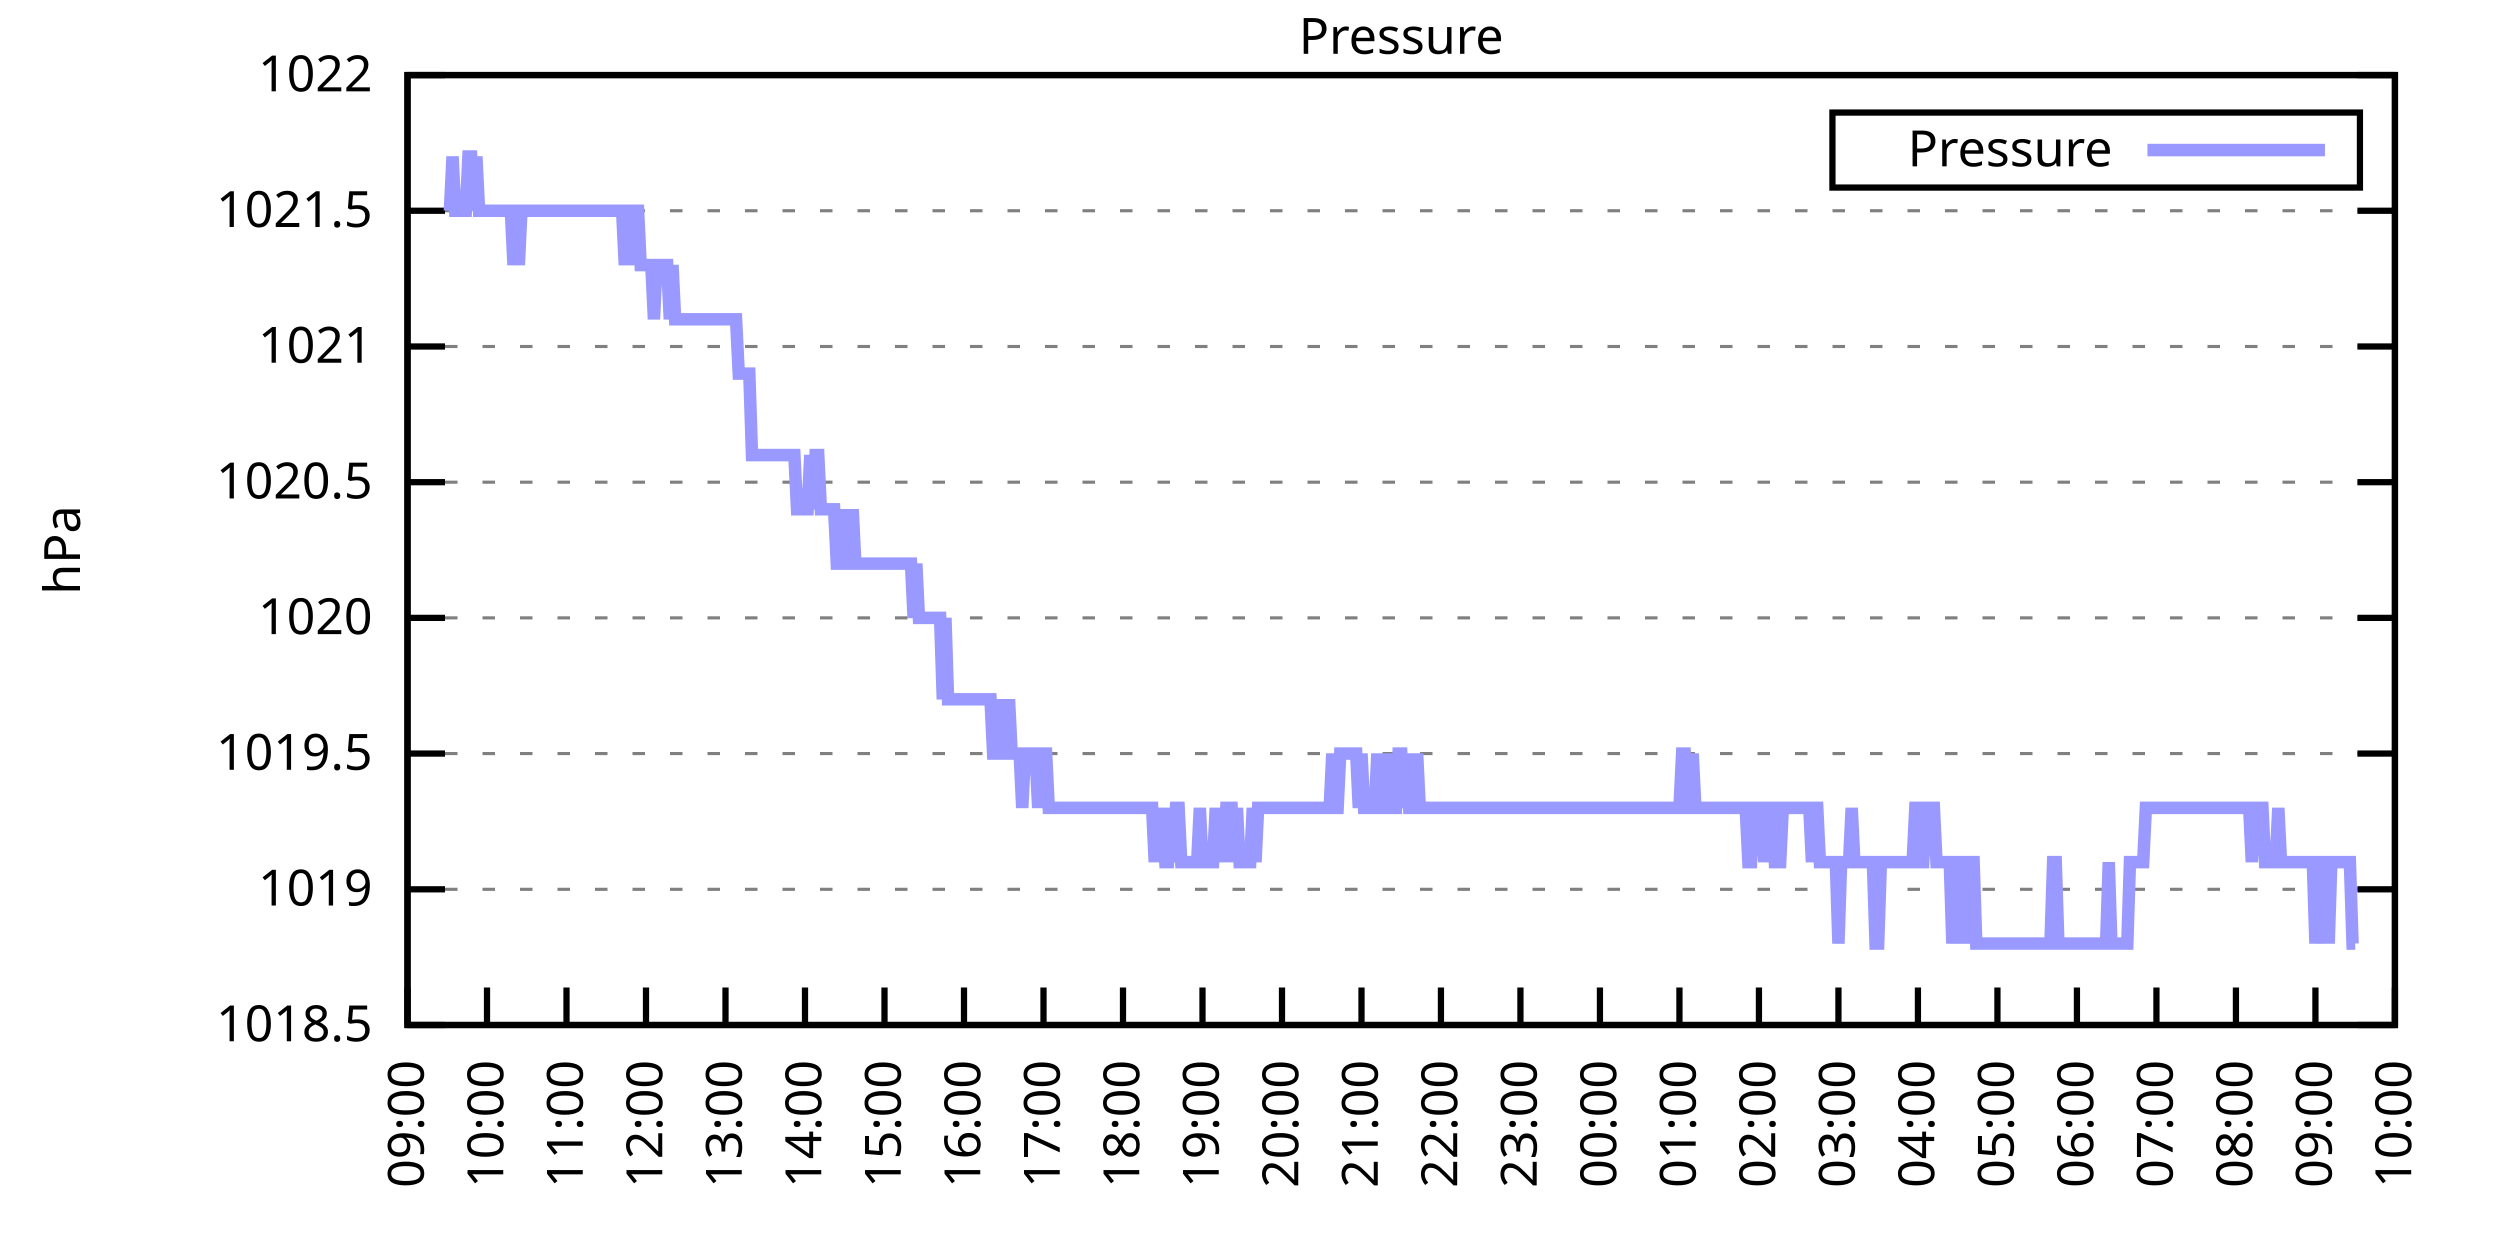
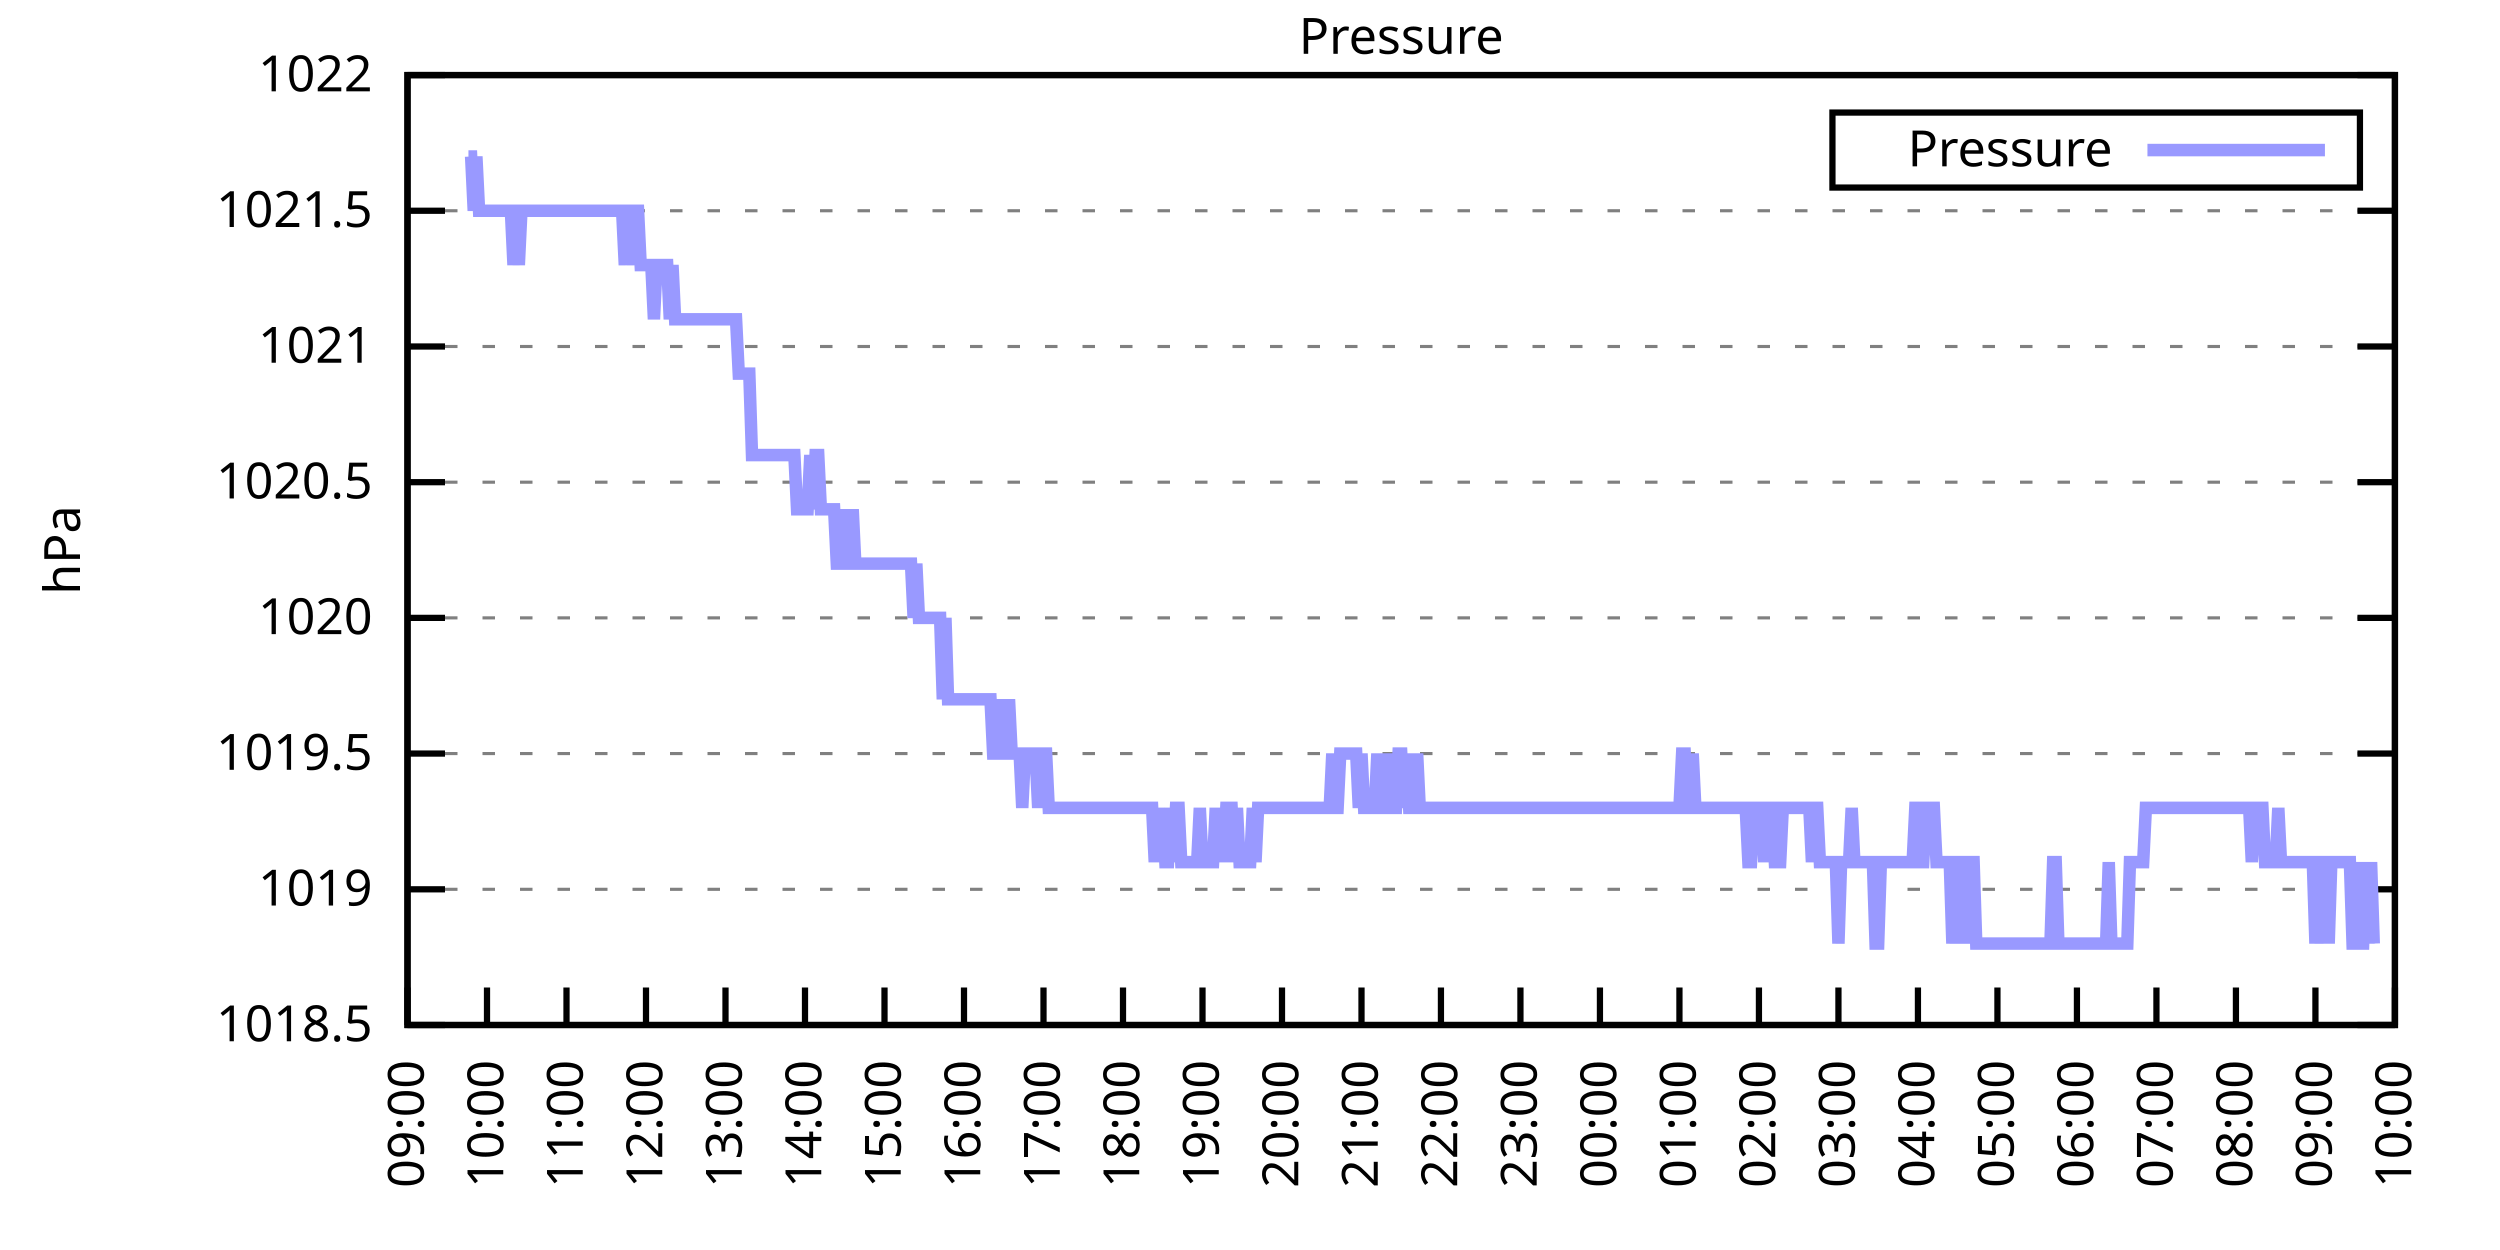
<svg xmlns="http://www.w3.org/2000/svg" xmlns:xlink="http://www.w3.org/1999/xlink" width="400" height="200" viewBox="0 0 400 200">
  <g id="gnuplot_canvas">
    <rect x="0" y="0" width="400" height="200" fill="none" />
    <defs>
      <circle id="gpDot" r="0.5" stroke-width="0.5" stroke="currentColor" />
      <path id="gpPt0" stroke-width="0.333" stroke="currentColor" d="M-1,0 h2 M0,-1 v2" />
      <path id="gpPt1" stroke-width="0.333" stroke="currentColor" d="M-1,-1 L1,1 M1,-1 L-1,1" />
      <path id="gpPt2" stroke-width="0.333" stroke="currentColor" d="M-1,0 L1,0 M0,-1 L0,1 M-1,-1 L1,1 M-1,1 L1,-1" />
      <rect id="gpPt3" stroke-width="0.333" stroke="currentColor" x="-1" y="-1" width="2" height="2" />
      <rect id="gpPt4" stroke-width="0.333" stroke="currentColor" fill="currentColor" x="-1" y="-1" width="2" height="2" />
      <circle id="gpPt5" stroke-width="0.333" stroke="currentColor" cx="0" cy="0" r="1" />
      <use xlink:href="#gpPt5" id="gpPt6" fill="currentColor" stroke="none" />
      <path id="gpPt7" stroke-width="0.333" stroke="currentColor" d="M0,-1.33 L-1.33,0.67 L1.33,0.67 z" />
      <use xlink:href="#gpPt7" id="gpPt8" fill="currentColor" stroke="none" />
      <use xlink:href="#gpPt7" id="gpPt9" stroke="currentColor" transform="rotate(180)" />
      <use xlink:href="#gpPt9" id="gpPt10" fill="currentColor" stroke="none" />
      <use xlink:href="#gpPt3" id="gpPt11" stroke="currentColor" transform="rotate(45)" />
      <use xlink:href="#gpPt11" id="gpPt12" fill="currentColor" stroke="none" />
      <path id="gpPt13" stroke-width="0.333" stroke="currentColor" d="M0,1.330 L1.265,0.411 L0.782,-1.067 L-0.782,-1.076 L-1.265,0.411 z" />
      <use xlink:href="#gpPt13" id="gpPt14" fill="currentColor" stroke="none" />
      <filter id="textbox" filterUnits="objectBoundingBox" x="0" y="0" height="1" width="1">
        <feFlood flood-color="white" flood-opacity="1" result="bgnd" />
        <feComposite in="SourceGraphic" in2="bgnd" operator="atop" />
      </filter>
      <filter id="greybox" filterUnits="objectBoundingBox" x="0" y="0" height="1" width="1">
        <feFlood flood-color="lightgrey" flood-opacity="1" result="grey" />
        <feComposite in="SourceGraphic" in2="grey" operator="atop" />
      </filter>
    </defs>
    <g fill="none" color="white" stroke="currentColor" stroke-width="1.00" stroke-linecap="butt" stroke-linejoin="miter">
</g>
    <g fill="none" color="black" stroke="currentColor" stroke-width="1.00" stroke-linecap="butt" stroke-linejoin="miter">
      <g stroke="none" shape-rendering="crispEdges">
        <polygon fill="rgb(255, 255, 255)" points="65.20,164.00 383.18,164.00 383.18,12.02 65.20,12.02 " />
      </g>
    </g>
    <g fill="none" color="black" stroke="currentColor" stroke-width="1.00" stroke-linecap="butt" stroke-linejoin="miter">
</g>
    <g fill="none" color="black" stroke="black" stroke-width="0.50" stroke-linecap="butt" stroke-linejoin="miter">
</g>
    <g fill="none" color="gray" stroke="currentColor" stroke-width="0.50" stroke-linecap="butt" stroke-linejoin="miter">
      <path stroke="gray" stroke-dasharray="2,4" class="gridline" d="M65.20,164.00 L383.19,164.00  " />
    </g>
    <g fill="none" color="gray" stroke="gray" stroke-width="1.00" stroke-linecap="butt" stroke-linejoin="miter">
</g>
    <g fill="none" color="black" stroke="currentColor" stroke-width="1.00" stroke-linecap="butt" stroke-linejoin="miter">
      <path stroke="black" d="M65.20,164.00 L71.20,164.00 M383.19,164.00 L377.19,164.00  " />
      <g transform="translate(59.60,166.60)" stroke="none" fill="black" font-family="Sans" font-size="8.00" text-anchor="end">
        <text>
          <tspan font-family="Sans"> 1018.5</tspan>
        </text>
      </g>
    </g>
    <g fill="none" color="black" stroke="currentColor" stroke-width="1.00" stroke-linecap="butt" stroke-linejoin="miter">
</g>
    <g fill="none" color="black" stroke="black" stroke-width="0.50" stroke-linecap="butt" stroke-linejoin="miter">
</g>
    <g fill="none" color="gray" stroke="currentColor" stroke-width="0.50" stroke-linecap="butt" stroke-linejoin="miter">
      <path stroke="gray" stroke-dasharray="2,4" class="gridline" d="M65.20,142.29 L383.19,142.29  " />
    </g>
    <g fill="none" color="gray" stroke="gray" stroke-width="1.00" stroke-linecap="butt" stroke-linejoin="miter">
</g>
    <g fill="none" color="black" stroke="currentColor" stroke-width="1.00" stroke-linecap="butt" stroke-linejoin="miter">
      <path stroke="black" d="M65.20,142.29 L71.20,142.29 M383.19,142.29 L377.19,142.29  " />
      <g transform="translate(59.60,144.89)" stroke="none" fill="black" font-family="Sans" font-size="8.00" text-anchor="end">
        <text>
          <tspan font-family="Sans"> 1019</tspan>
        </text>
      </g>
    </g>
    <g fill="none" color="black" stroke="currentColor" stroke-width="1.00" stroke-linecap="butt" stroke-linejoin="miter">
</g>
    <g fill="none" color="black" stroke="black" stroke-width="0.50" stroke-linecap="butt" stroke-linejoin="miter">
</g>
    <g fill="none" color="gray" stroke="currentColor" stroke-width="0.50" stroke-linecap="butt" stroke-linejoin="miter">
      <path stroke="gray" stroke-dasharray="2,4" class="gridline" d="M65.20,120.57 L383.19,120.57  " />
    </g>
    <g fill="none" color="gray" stroke="gray" stroke-width="1.00" stroke-linecap="butt" stroke-linejoin="miter">
</g>
    <g fill="none" color="black" stroke="currentColor" stroke-width="1.00" stroke-linecap="butt" stroke-linejoin="miter">
      <path stroke="black" d="M65.20,120.57 L71.20,120.57 M383.19,120.57 L377.19,120.57  " />
      <g transform="translate(59.60,123.17)" stroke="none" fill="black" font-family="Sans" font-size="8.00" text-anchor="end">
        <text>
          <tspan font-family="Sans"> 1019.5</tspan>
        </text>
      </g>
    </g>
    <g fill="none" color="black" stroke="currentColor" stroke-width="1.00" stroke-linecap="butt" stroke-linejoin="miter">
</g>
    <g fill="none" color="black" stroke="black" stroke-width="0.50" stroke-linecap="butt" stroke-linejoin="miter">
</g>
    <g fill="none" color="gray" stroke="currentColor" stroke-width="0.50" stroke-linecap="butt" stroke-linejoin="miter">
      <path stroke="gray" stroke-dasharray="2,4" class="gridline" d="M65.20,98.86 L383.19,98.86  " />
    </g>
    <g fill="none" color="gray" stroke="gray" stroke-width="1.00" stroke-linecap="butt" stroke-linejoin="miter">
</g>
    <g fill="none" color="black" stroke="currentColor" stroke-width="1.00" stroke-linecap="butt" stroke-linejoin="miter">
      <path stroke="black" d="M65.20,98.86 L71.20,98.86 M383.19,98.86 L377.19,98.86  " />
      <g transform="translate(59.60,101.46)" stroke="none" fill="black" font-family="Sans" font-size="8.00" text-anchor="end">
        <text>
          <tspan font-family="Sans"> 1020</tspan>
        </text>
      </g>
    </g>
    <g fill="none" color="black" stroke="currentColor" stroke-width="1.00" stroke-linecap="butt" stroke-linejoin="miter">
</g>
    <g fill="none" color="black" stroke="black" stroke-width="0.50" stroke-linecap="butt" stroke-linejoin="miter">
</g>
    <g fill="none" color="gray" stroke="currentColor" stroke-width="0.50" stroke-linecap="butt" stroke-linejoin="miter">
      <path stroke="gray" stroke-dasharray="2,4" class="gridline" d="M65.20,77.15 L383.19,77.15  " />
    </g>
    <g fill="none" color="gray" stroke="gray" stroke-width="1.00" stroke-linecap="butt" stroke-linejoin="miter">
</g>
    <g fill="none" color="black" stroke="currentColor" stroke-width="1.00" stroke-linecap="butt" stroke-linejoin="miter">
      <path stroke="black" d="M65.20,77.15 L71.20,77.15 M383.19,77.15 L377.19,77.15  " />
      <g transform="translate(59.60,79.75)" stroke="none" fill="black" font-family="Sans" font-size="8.00" text-anchor="end">
        <text>
          <tspan font-family="Sans"> 1020.5</tspan>
        </text>
      </g>
    </g>
    <g fill="none" color="black" stroke="currentColor" stroke-width="1.00" stroke-linecap="butt" stroke-linejoin="miter">
</g>
    <g fill="none" color="black" stroke="black" stroke-width="0.50" stroke-linecap="butt" stroke-linejoin="miter">
</g>
    <g fill="none" color="gray" stroke="currentColor" stroke-width="0.50" stroke-linecap="butt" stroke-linejoin="miter">
      <path stroke="gray" stroke-dasharray="2,4" class="gridline" d="M65.20,55.44 L383.19,55.44  " />
    </g>
    <g fill="none" color="gray" stroke="gray" stroke-width="1.00" stroke-linecap="butt" stroke-linejoin="miter">
</g>
    <g fill="none" color="black" stroke="currentColor" stroke-width="1.00" stroke-linecap="butt" stroke-linejoin="miter">
      <path stroke="black" d="M65.20,55.44 L71.20,55.44 M383.19,55.44 L377.19,55.44  " />
      <g transform="translate(59.60,58.04)" stroke="none" fill="black" font-family="Sans" font-size="8.00" text-anchor="end">
        <text>
          <tspan font-family="Sans"> 1021</tspan>
        </text>
      </g>
    </g>
    <g fill="none" color="black" stroke="currentColor" stroke-width="1.00" stroke-linecap="butt" stroke-linejoin="miter">
</g>
    <g fill="none" color="black" stroke="black" stroke-width="0.50" stroke-linecap="butt" stroke-linejoin="miter">
</g>
    <g fill="none" color="gray" stroke="currentColor" stroke-width="0.50" stroke-linecap="butt" stroke-linejoin="miter">
      <path stroke="gray" stroke-dasharray="2,4" class="gridline" d="M65.20,33.72 L383.19,33.72  " />
    </g>
    <g fill="none" color="gray" stroke="gray" stroke-width="1.00" stroke-linecap="butt" stroke-linejoin="miter">
</g>
    <g fill="none" color="black" stroke="currentColor" stroke-width="1.00" stroke-linecap="butt" stroke-linejoin="miter">
      <path stroke="black" d="M65.20,33.72 L71.20,33.72 M383.19,33.72 L377.19,33.72  " />
      <g transform="translate(59.60,36.32)" stroke="none" fill="black" font-family="Sans" font-size="8.00" text-anchor="end">
        <text>
          <tspan font-family="Sans"> 1021.5</tspan>
        </text>
      </g>
    </g>
    <g fill="none" color="black" stroke="currentColor" stroke-width="1.00" stroke-linecap="butt" stroke-linejoin="miter">
</g>
    <g fill="none" color="black" stroke="black" stroke-width="0.50" stroke-linecap="butt" stroke-linejoin="miter">
</g>
    <g fill="none" color="gray" stroke="currentColor" stroke-width="0.50" stroke-linecap="butt" stroke-linejoin="miter">
      <path stroke="gray" stroke-dasharray="2,4" class="gridline" d="M65.20,12.01 L383.19,12.01  " />
    </g>
    <g fill="none" color="gray" stroke="gray" stroke-width="1.00" stroke-linecap="butt" stroke-linejoin="miter">
</g>
    <g fill="none" color="black" stroke="currentColor" stroke-width="1.00" stroke-linecap="butt" stroke-linejoin="miter">
      <path stroke="black" d="M65.20,12.01 L71.20,12.01 M383.19,12.01 L377.19,12.01  " />
      <g transform="translate(59.60,14.61)" stroke="none" fill="black" font-family="Sans" font-size="8.00" text-anchor="end">
        <text>
          <tspan font-family="Sans"> 1022</tspan>
        </text>
      </g>
    </g>
    <g fill="none" color="black" stroke="currentColor" stroke-width="1.00" stroke-linecap="butt" stroke-linejoin="miter">
      <path stroke="black" d="M65.20,164.00 L65.20,158.00  " />
      <g transform="translate(67.80,169.60) rotate(270.00)" stroke="none" fill="black" font-family="Sans" font-size="8.00" text-anchor="end">
        <text>
          <tspan font-family="Sans">09:00</tspan>
        </text>
      </g>
    </g>
    <g fill="none" color="black" stroke="currentColor" stroke-width="1.00" stroke-linecap="butt" stroke-linejoin="miter">
      <path stroke="black" d="M77.92,164.00 L77.92,158.00  " />
      <g transform="translate(80.52,169.60) rotate(270.00)" stroke="none" fill="black" font-family="Sans" font-size="8.00" text-anchor="end">
        <text>
          <tspan font-family="Sans">10:00</tspan>
        </text>
      </g>
    </g>
    <g fill="none" color="black" stroke="currentColor" stroke-width="1.00" stroke-linecap="butt" stroke-linejoin="miter">
      <path stroke="black" d="M90.64,164.00 L90.64,158.00  " />
      <g transform="translate(93.24,169.60) rotate(270.00)" stroke="none" fill="black" font-family="Sans" font-size="8.00" text-anchor="end">
        <text>
          <tspan font-family="Sans">11:00</tspan>
        </text>
      </g>
    </g>
    <g fill="none" color="black" stroke="currentColor" stroke-width="1.00" stroke-linecap="butt" stroke-linejoin="miter">
      <path stroke="black" d="M103.36,164.00 L103.36,158.00  " />
      <g transform="translate(105.96,169.60) rotate(270.00)" stroke="none" fill="black" font-family="Sans" font-size="8.00" text-anchor="end">
        <text>
          <tspan font-family="Sans">12:00</tspan>
        </text>
      </g>
    </g>
    <g fill="none" color="black" stroke="currentColor" stroke-width="1.00" stroke-linecap="butt" stroke-linejoin="miter">
      <path stroke="black" d="M116.08,164.00 L116.08,158.00  " />
      <g transform="translate(118.68,169.60) rotate(270.00)" stroke="none" fill="black" font-family="Sans" font-size="8.00" text-anchor="end">
        <text>
          <tspan font-family="Sans">13:00</tspan>
        </text>
      </g>
    </g>
    <g fill="none" color="black" stroke="currentColor" stroke-width="1.00" stroke-linecap="butt" stroke-linejoin="miter">
      <path stroke="black" d="M128.80,164.00 L128.80,158.00  " />
      <g transform="translate(131.40,169.60) rotate(270.00)" stroke="none" fill="black" font-family="Sans" font-size="8.00" text-anchor="end">
        <text>
          <tspan font-family="Sans">14:00</tspan>
        </text>
      </g>
    </g>
    <g fill="none" color="black" stroke="currentColor" stroke-width="1.00" stroke-linecap="butt" stroke-linejoin="miter">
      <path stroke="black" d="M141.52,164.00 L141.52,158.00  " />
      <g transform="translate(144.12,169.60) rotate(270.00)" stroke="none" fill="black" font-family="Sans" font-size="8.00" text-anchor="end">
        <text>
          <tspan font-family="Sans">15:00</tspan>
        </text>
      </g>
    </g>
    <g fill="none" color="black" stroke="currentColor" stroke-width="1.00" stroke-linecap="butt" stroke-linejoin="miter">
      <path stroke="black" d="M154.24,164.00 L154.24,158.00  " />
      <g transform="translate(156.84,169.60) rotate(270.00)" stroke="none" fill="black" font-family="Sans" font-size="8.00" text-anchor="end">
        <text>
          <tspan font-family="Sans">16:00</tspan>
        </text>
      </g>
    </g>
    <g fill="none" color="black" stroke="currentColor" stroke-width="1.00" stroke-linecap="butt" stroke-linejoin="miter">
      <path stroke="black" d="M166.96,164.00 L166.96,158.00  " />
      <g transform="translate(169.56,169.60) rotate(270.00)" stroke="none" fill="black" font-family="Sans" font-size="8.00" text-anchor="end">
        <text>
          <tspan font-family="Sans">17:00</tspan>
        </text>
      </g>
    </g>
    <g fill="none" color="black" stroke="currentColor" stroke-width="1.00" stroke-linecap="butt" stroke-linejoin="miter">
      <path stroke="black" d="M179.68,164.00 L179.68,158.00  " />
      <g transform="translate(182.28,169.60) rotate(270.00)" stroke="none" fill="black" font-family="Sans" font-size="8.00" text-anchor="end">
        <text>
          <tspan font-family="Sans">18:00</tspan>
        </text>
      </g>
    </g>
    <g fill="none" color="black" stroke="currentColor" stroke-width="1.00" stroke-linecap="butt" stroke-linejoin="miter">
      <path stroke="black" d="M192.40,164.00 L192.40,158.00  " />
      <g transform="translate(195.00,169.60) rotate(270.00)" stroke="none" fill="black" font-family="Sans" font-size="8.00" text-anchor="end">
        <text>
          <tspan font-family="Sans">19:00</tspan>
        </text>
      </g>
    </g>
    <g fill="none" color="black" stroke="currentColor" stroke-width="1.00" stroke-linecap="butt" stroke-linejoin="miter">
      <path stroke="black" d="M205.12,164.00 L205.12,158.00  " />
      <g transform="translate(207.72,169.60) rotate(270.00)" stroke="none" fill="black" font-family="Sans" font-size="8.00" text-anchor="end">
        <text>
          <tspan font-family="Sans">20:00</tspan>
        </text>
      </g>
    </g>
    <g fill="none" color="black" stroke="currentColor" stroke-width="1.00" stroke-linecap="butt" stroke-linejoin="miter">
      <path stroke="black" d="M217.84,164.00 L217.84,158.00  " />
      <g transform="translate(220.44,169.60) rotate(270.00)" stroke="none" fill="black" font-family="Sans" font-size="8.00" text-anchor="end">
        <text>
          <tspan font-family="Sans">21:00</tspan>
        </text>
      </g>
    </g>
    <g fill="none" color="black" stroke="currentColor" stroke-width="1.00" stroke-linecap="butt" stroke-linejoin="miter">
      <path stroke="black" d="M230.55,164.00 L230.55,158.00  " />
      <g transform="translate(233.15,169.60) rotate(270.00)" stroke="none" fill="black" font-family="Sans" font-size="8.00" text-anchor="end">
        <text>
          <tspan font-family="Sans">22:00</tspan>
        </text>
      </g>
    </g>
    <g fill="none" color="black" stroke="currentColor" stroke-width="1.00" stroke-linecap="butt" stroke-linejoin="miter">
      <path stroke="black" d="M243.27,164.00 L243.27,158.00  " />
      <g transform="translate(245.87,169.60) rotate(270.00)" stroke="none" fill="black" font-family="Sans" font-size="8.00" text-anchor="end">
        <text>
          <tspan font-family="Sans">23:00</tspan>
        </text>
      </g>
    </g>
    <g fill="none" color="black" stroke="currentColor" stroke-width="1.00" stroke-linecap="butt" stroke-linejoin="miter">
      <path stroke="black" d="M255.99,164.00 L255.99,158.00  " />
      <g transform="translate(258.59,169.60) rotate(270.00)" stroke="none" fill="black" font-family="Sans" font-size="8.00" text-anchor="end">
        <text>
          <tspan font-family="Sans">00:00</tspan>
        </text>
      </g>
    </g>
    <g fill="none" color="black" stroke="currentColor" stroke-width="1.00" stroke-linecap="butt" stroke-linejoin="miter">
      <path stroke="black" d="M268.71,164.00 L268.71,158.00  " />
      <g transform="translate(271.31,169.60) rotate(270.00)" stroke="none" fill="black" font-family="Sans" font-size="8.00" text-anchor="end">
        <text>
          <tspan font-family="Sans">01:00</tspan>
        </text>
      </g>
    </g>
    <g fill="none" color="black" stroke="currentColor" stroke-width="1.00" stroke-linecap="butt" stroke-linejoin="miter">
      <path stroke="black" d="M281.43,164.00 L281.43,158.00  " />
      <g transform="translate(284.03,169.60) rotate(270.00)" stroke="none" fill="black" font-family="Sans" font-size="8.00" text-anchor="end">
        <text>
          <tspan font-family="Sans">02:00</tspan>
        </text>
      </g>
    </g>
    <g fill="none" color="black" stroke="currentColor" stroke-width="1.00" stroke-linecap="butt" stroke-linejoin="miter">
      <path stroke="black" d="M294.15,164.00 L294.15,158.00  " />
      <g transform="translate(296.75,169.60) rotate(270.00)" stroke="none" fill="black" font-family="Sans" font-size="8.00" text-anchor="end">
        <text>
          <tspan font-family="Sans">03:00</tspan>
        </text>
      </g>
    </g>
    <g fill="none" color="black" stroke="currentColor" stroke-width="1.00" stroke-linecap="butt" stroke-linejoin="miter">
      <path stroke="black" d="M306.87,164.00 L306.87,158.00  " />
      <g transform="translate(309.47,169.60) rotate(270.00)" stroke="none" fill="black" font-family="Sans" font-size="8.00" text-anchor="end">
        <text>
          <tspan font-family="Sans">04:00</tspan>
        </text>
      </g>
    </g>
    <g fill="none" color="black" stroke="currentColor" stroke-width="1.00" stroke-linecap="butt" stroke-linejoin="miter">
      <path stroke="black" d="M319.59,164.00 L319.59,158.00  " />
      <g transform="translate(322.19,169.60) rotate(270.00)" stroke="none" fill="black" font-family="Sans" font-size="8.00" text-anchor="end">
        <text>
          <tspan font-family="Sans">05:00</tspan>
        </text>
      </g>
    </g>
    <g fill="none" color="black" stroke="currentColor" stroke-width="1.00" stroke-linecap="butt" stroke-linejoin="miter">
      <path stroke="black" d="M332.31,164.00 L332.31,158.00  " />
      <g transform="translate(334.91,169.60) rotate(270.00)" stroke="none" fill="black" font-family="Sans" font-size="8.00" text-anchor="end">
        <text>
          <tspan font-family="Sans">06:00</tspan>
        </text>
      </g>
    </g>
    <g fill="none" color="black" stroke="currentColor" stroke-width="1.00" stroke-linecap="butt" stroke-linejoin="miter">
      <path stroke="black" d="M345.03,164.00 L345.03,158.00  " />
      <g transform="translate(347.63,169.60) rotate(270.00)" stroke="none" fill="black" font-family="Sans" font-size="8.00" text-anchor="end">
        <text>
          <tspan font-family="Sans">07:00</tspan>
        </text>
      </g>
    </g>
    <g fill="none" color="black" stroke="currentColor" stroke-width="1.00" stroke-linecap="butt" stroke-linejoin="miter">
      <path stroke="black" d="M357.75,164.00 L357.75,158.00  " />
      <g transform="translate(360.35,169.60) rotate(270.00)" stroke="none" fill="black" font-family="Sans" font-size="8.00" text-anchor="end">
        <text>
          <tspan font-family="Sans">08:00</tspan>
        </text>
      </g>
    </g>
    <g fill="none" color="black" stroke="currentColor" stroke-width="1.00" stroke-linecap="butt" stroke-linejoin="miter">
      <path stroke="black" d="M370.47,164.00 L370.47,158.00  " />
      <g transform="translate(373.07,169.60) rotate(270.00)" stroke="none" fill="black" font-family="Sans" font-size="8.00" text-anchor="end">
        <text>
          <tspan font-family="Sans">09:00</tspan>
        </text>
      </g>
    </g>
    <g fill="none" color="black" stroke="currentColor" stroke-width="1.00" stroke-linecap="butt" stroke-linejoin="miter">
      <path stroke="black" d="M383.19,164.00 L383.19,158.00  " />
      <g transform="translate(385.79,169.60) rotate(270.00)" stroke="none" fill="black" font-family="Sans" font-size="8.00" text-anchor="end">
        <text>
          <tspan font-family="Sans">10:00</tspan>
        </text>
      </g>
    </g>
    <g fill="none" color="black" stroke="currentColor" stroke-width="1.00" stroke-linecap="butt" stroke-linejoin="miter">
</g>
    <g fill="none" color="black" stroke="currentColor" stroke-width="1.00" stroke-linecap="butt" stroke-linejoin="miter">
      <path stroke="black" d="M65.20,12.01 L65.20,164.00 L383.19,164.00 L383.19,12.01 L65.20,12.01 Z  " />
    </g>
    <g fill="none" color="black" stroke="currentColor" stroke-width="1.00" stroke-linecap="butt" stroke-linejoin="miter">
</g>
    <g fill="none" color="black" stroke="currentColor" stroke-width="1.00" stroke-linecap="butt" stroke-linejoin="miter">
      <path stroke="black" d="M293.19,30.01 L293.19,18.01 L377.59,18.01 L377.59,30.01 L293.19,30.01 Z  " />
    </g>
    <g id="Pressure_plot_1">
      <g fill="none" color="white" stroke="black" stroke-width="2.00" stroke-linecap="butt" stroke-linejoin="miter">
</g>
      <g fill="none" color="black" stroke="currentColor" stroke-width="2.00" stroke-linecap="butt" stroke-linejoin="miter">
        <g transform="translate(337.99,26.61)" stroke="none" fill="black" font-family="Sans" font-size="8.00" text-anchor="end">
          <text>
            <tspan font-family="Sans">Pressure</tspan>
          </text>
        </g>
      </g>
      <g fill="none" color="black" stroke="currentColor" stroke-width="2.00" stroke-linecap="butt" stroke-linejoin="miter">
-         <path stroke="rgb(153, 153, 255)" d="M343.59,24.01 L371.99,24.01 M71.98,33.72 L72.41,25.04 L72.83,33.72 L73.26,33.72 L73.68,33.72 L74.10,33.72   L74.53,33.72 L74.95,25.04 L75.38,25.04 L75.80,33.72 L76.22,25.04 L76.65,33.72 L77.07,33.72 L77.50,33.72   L77.92,33.72 L78.34,33.72 L78.77,33.72 L79.19,33.72 L79.62,33.72 L80.04,33.72 L80.46,33.72 L80.89,33.72   L81.31,33.72 L81.74,33.72 L82.16,42.41 L82.58,33.72 L83.01,42.41 L83.43,33.72 L83.86,33.72 L84.28,33.72   L84.70,33.72 L85.13,33.72 L85.55,33.72 L85.98,33.72 L86.40,33.72 L86.82,33.72 L87.25,33.72 L87.67,33.72   L88.10,33.72 L88.52,33.72 L88.94,33.72 L89.37,33.72 L89.79,33.72 L90.22,33.72 L90.64,33.72 L91.06,33.72   L91.49,33.72 L91.91,33.72 L92.34,33.72 L92.76,33.72 L93.18,33.72 L93.61,33.72 L94.03,33.72 L94.46,33.72   L94.88,33.72 L95.30,33.72 L95.73,33.72 L96.15,33.72 L96.58,33.72 L97.00,33.72 L97.42,33.72 L97.85,33.72   L98.27,33.72 L98.69,33.72 L99.12,33.72 L99.54,33.72 L99.97,42.41 L100.39,33.72 L100.81,33.72 L101.24,42.41   L101.66,33.72 L102.09,33.72 L102.51,42.41 L102.93,42.41 L103.36,42.41 L103.78,42.41 L104.21,42.41 L104.63,51.09   L105.05,42.41 L105.48,42.41 L105.90,42.41 L106.33,42.41 L106.75,42.41 L107.17,51.09 L107.60,42.41 L108.02,51.09   L108.45,51.09 L108.87,51.09 L109.29,51.09 L109.72,51.09 L110.14,51.09 L110.57,51.09 L110.99,51.09 L111.41,51.09   L111.84,51.09 L112.26,51.09 L112.69,51.09 L113.11,51.09 L113.53,51.09 L113.96,51.09 L114.38,51.09 L114.81,51.09   L115.23,51.09 L115.65,51.09 L116.08,51.09 L116.50,51.09 L116.93,51.09 L117.35,51.09 L117.77,51.09 L118.20,59.78   L118.62,59.78 L119.05,59.78 L119.47,59.78 L119.89,59.78 L120.32,72.81 L120.74,72.81 L121.17,72.81 L121.59,72.81   L122.01,72.81 L122.44,72.81 L122.86,72.81 L123.29,72.81 L123.71,72.81 L124.13,72.81 L124.56,72.81 L124.98,72.81   L125.41,72.81 L125.83,72.81 L126.25,72.81 L126.68,72.81 L127.10,72.81 L127.53,81.49 L127.95,81.49 L128.37,81.49   L128.80,81.49 L129.22,81.49 L129.65,72.81 L130.07,81.49 L130.49,72.81 L130.92,72.81 L131.34,81.49 L131.77,81.49   L132.19,81.49 L132.61,81.49 L133.04,81.49 L133.46,81.49 L133.89,90.18 L134.31,90.18 L134.73,81.49 L135.16,90.18   L135.58,90.18 L136.01,90.18 L136.43,81.49 L136.85,90.18 L137.28,90.18 L137.70,90.18 L138.13,90.18 L138.55,90.18   L138.97,90.18 L139.40,90.18 L139.82,90.18 L140.25,90.18 L140.67,90.18 L141.09,90.18 L141.52,90.18 L141.94,90.18   L142.37,90.18 L142.79,90.18 L143.21,90.18 L143.64,90.18 L144.06,90.18 L144.49,90.18 L144.91,90.18 L145.33,90.18   L145.76,90.18 L146.18,98.86 L146.61,90.18 L147.03,98.86 L147.45,98.86 L147.88,98.86 L148.30,98.86 L148.73,98.86   L149.15,98.86 L149.57,98.86 L150.00,98.86 L150.42,98.86 L150.85,111.89 L151.27,98.86 L151.69,111.89 L152.12,111.89   L152.54,111.89 L152.97,111.89 L153.39,111.89 L153.81,111.89 L154.24,111.89 L154.66,111.89 L155.09,111.89 L155.51,111.89   L155.93,111.89 L156.36,111.89 L156.78,111.89 L157.21,111.89 L157.63,111.89 L158.05,111.89 L158.48,111.89 L158.90,120.57   L159.33,120.57 L159.75,120.57 L160.17,111.89 L160.60,120.57 L161.02,120.57 L161.44,111.89 L161.87,120.57 L162.29,120.57   L162.72,120.57 L163.14,120.57 L163.56,129.26 L163.99,120.57 L164.41,120.57 L164.84,120.57 L165.26,120.57 L165.68,120.57   L166.11,129.26 L166.53,120.57 L166.96,120.57 L167.38,120.57 L167.80,129.26 L168.23,129.26 L168.65,129.26 L169.08,129.26   L169.50,129.26 L169.92,129.26 L170.35,129.26 L170.77,129.26 L171.20,129.26 L171.62,129.26 L172.04,129.26 L172.47,129.26   L172.89,129.26 L173.32,129.26 L173.74,129.26 L174.16,129.26 L174.59,129.26 L175.01,129.26 L175.44,129.26 L175.86,129.26   L176.28,129.26 L176.71,129.26 L177.13,129.26 L177.56,129.26 L177.98,129.26 L178.40,129.26 L178.83,129.26 L179.25,129.26   L179.68,129.26 L180.10,129.26 L180.52,129.26 L180.95,129.26 L181.37,129.26 L181.80,129.26 L182.22,129.26 L182.64,129.26   L183.07,129.26 L183.49,129.26 L183.92,129.26 L184.34,129.26 L184.76,137.94 L185.19,129.26 L185.61,137.94 L186.04,129.26   L186.46,137.94 L186.88,137.94 L187.31,129.26 L187.73,137.94 L188.16,129.26 L188.58,129.26 L189.00,137.94 L189.43,137.94   L189.85,137.94 L190.28,137.94 L190.70,137.94 L191.12,137.94 L191.55,137.94 L191.97,129.26 L192.40,137.94 L192.82,137.94   L193.24,137.94 L193.67,137.94 L194.09,137.94 L194.52,129.26 L194.94,137.94 L195.36,129.26 L195.79,137.94 L196.21,129.26   L196.64,129.26 L197.06,129.26 L197.48,137.94 L197.91,129.26 L198.33,137.94 L198.76,137.94 L199.18,137.94 L199.60,137.94   L200.03,137.94 L200.45,129.26 L200.88,137.94 L201.30,129.26 L201.72,129.26 L202.15,129.26 L202.57,129.26 L203.00,129.26   L203.42,129.26 L203.84,129.26 L204.27,129.26 L204.69,129.26 L205.12,129.26 L205.54,129.26 L205.96,129.26 L206.39,129.26   L206.81,129.26 L207.24,129.26 L207.66,129.26 L208.08,129.26 L208.51,129.26 L208.93,129.26 L209.36,129.26 L209.78,129.26   L210.20,129.26 L210.63,129.26 L211.05,129.26 L211.48,129.26 L211.90,129.26 L212.32,129.26 L212.75,129.26 L213.17,120.57   L213.60,129.26 L214.02,129.26 L214.44,120.57 L214.87,120.57 L215.29,120.57 L215.72,120.57 L216.14,120.57 L216.56,120.57   L216.99,120.57 L217.41,129.26 L217.84,120.57 L218.26,129.26 L218.68,129.26 L219.11,129.26 L219.53,129.26 L219.96,129.26   L220.38,120.57 L220.80,129.26 L221.23,120.57 L221.65,129.26 L222.08,129.26 L222.50,120.57 L222.92,129.26 L223.35,129.26   L223.77,120.57 L224.20,120.57 L224.62,129.26 L225.04,120.57 L225.47,129.26 L225.89,129.26 L226.31,129.26 L226.74,120.57   L227.16,129.26 L227.59,129.26 L228.01,129.26 L228.43,129.26 L228.86,129.26 L229.28,129.26 L229.71,129.26 L230.13,129.26   L230.55,129.26 L230.98,129.26 L231.40,129.26 L231.83,129.26 L232.25,129.26 L232.67,129.26 L233.10,129.26 L233.52,129.26   L233.95,129.26 L234.37,129.26 L234.79,129.26 L235.22,129.26 L235.64,129.26 L236.07,129.26 L236.49,129.26 L236.91,129.26   L237.34,129.26 L237.76,129.26 L238.19,129.26 L238.61,129.26 L239.03,129.26 L239.46,129.26 L239.88,129.26 L240.31,129.26   L240.73,129.26 L241.15,129.26 L241.58,129.26 L242.00,129.26 L242.43,129.26 L242.85,129.26 L243.27,129.26 L243.70,129.26   L244.12,129.26 L244.55,129.26 L244.97,129.26 L245.39,129.26 L245.82,129.26 L246.24,129.26 L246.67,129.26 L247.09,129.26   L247.51,129.26 L247.94,129.26 L248.36,129.26 L248.79,129.26 L249.21,129.26 L249.63,129.26 L250.06,129.26 L250.48,129.26   L250.91,129.26 L251.33,129.26 L251.75,129.26 L252.18,129.26 L252.60,129.26 L253.03,129.26 L253.45,129.26 L253.87,129.26   L254.30,129.26 L254.72,129.26 L255.15,129.26 L255.57,129.26 L255.99,129.26 L256.42,129.26 L256.84,129.26 L257.27,129.26   L257.69,129.26 L258.11,129.26 L258.54,129.26 L258.96,129.26 L259.39,129.26 L259.81,129.26 L260.23,129.26 L260.66,129.26   L261.08,129.26 L261.51,129.26 L261.93,129.26 L262.35,129.26 L262.78,129.26 L263.20,129.26 L263.63,129.26 L264.05,129.26   L264.47,129.26 L264.90,129.26 L265.32,129.26 L265.75,129.26 L266.17,129.26 L266.59,129.26 L267.02,129.26 L267.44,129.26   L267.87,129.26 L268.29,129.26 L268.71,129.26 L269.14,120.57 L269.56,120.57 L269.99,129.26 L270.41,129.26 L270.83,120.57   L271.26,129.26 L271.68,129.26 L272.11,129.26 L272.53,129.26 L272.95,129.26 L273.38,129.26 L273.80,129.26 L274.23,129.26   L274.65,129.26 L275.07,129.26 L275.50,129.26 L275.92,129.26 L276.35,129.26 L276.77,129.26 L277.19,129.26 L277.62,129.26   L278.04,129.26 L278.47,129.26 L278.89,129.26 L279.31,129.26 L279.74,137.94 L280.16,137.94 L280.59,129.26 L281.01,129.26   L281.43,129.26 L281.86,129.26 L282.28,137.94 L282.71,129.26 L283.13,129.26 L283.55,129.26 L283.98,137.94 L284.40,137.94   L284.83,137.94 L285.25,129.26 L285.67,129.26 L286.10,129.26 L286.52,129.26 L286.95,129.26 L287.37,129.26 L287.79,129.26   L288.22,129.26 L288.64,129.26 L289.06,129.26 L289.49,129.26 L289.91,137.94 L290.34,129.26 L290.76,129.26 L291.18,137.94   L291.61,137.94 L292.03,137.94 L292.46,137.94 L292.88,137.94 L293.30,137.94 L293.73,137.94 L294.15,150.97 L294.58,137.94   L295.00,137.94 L295.42,137.94 L295.85,137.94 L296.27,129.26 L296.70,137.94 L297.12,137.94 L297.54,137.94 L297.97,137.94   L298.39,137.94 L298.82,137.94 L299.24,137.94 L299.66,137.94 L300.09,150.97 L300.51,150.97 L300.94,137.94 L301.36,137.94   L301.78,137.94 L302.21,137.94 L302.63,137.94 L303.06,137.94 L303.48,137.94 L303.90,137.94 L304.33,137.94 L304.75,137.94   L305.18,137.94 L305.60,137.94 L306.02,137.94 L306.45,129.26 L306.87,129.26 L307.30,137.94 L307.72,137.94 L308.14,129.26   L308.57,129.26 L308.99,129.26 L309.42,129.26 L309.84,137.94 L310.26,137.94 L310.69,137.94 L311.11,137.94 L311.54,137.94   L311.96,137.94 L312.38,150.97 L312.81,137.94 L313.23,137.94 L313.66,150.97 L314.08,137.94 L314.50,137.94 L314.93,150.97   L315.35,137.94 L315.78,137.94 L316.20,150.97 L316.62,150.97 L317.05,150.97 L317.47,150.97 L317.90,150.97 L318.32,150.97   L318.74,150.97 L319.17,150.97 L319.59,150.97 L320.02,150.97 L320.44,150.97 L320.86,150.97 L321.29,150.97 L321.71,150.97   L322.14,150.97 L322.56,150.97 L322.98,150.97 L323.41,150.97 L323.83,150.97 L324.26,150.97 L324.68,150.97 L325.10,150.97   L325.53,150.97 L325.95,150.97 L326.38,150.97 L326.80,150.97 L327.22,150.97 L327.65,150.97 L328.07,150.97 L328.50,137.94   L328.92,137.94 L329.34,150.97 L329.77,150.97 L330.19,150.97 L330.62,150.97 L331.04,150.97 L331.46,150.97 L331.89,150.97   L332.31,150.97 L332.74,150.97 L333.16,150.97 L333.58,150.97 L334.01,150.97 L334.43,150.97 L334.86,150.97 L335.28,150.97   L335.70,150.97 L336.13,150.97 L336.55,150.97 L336.98,150.97 L337.40,137.94 L337.82,150.97 L338.25,150.97 L338.67,150.97   L339.10,150.97 L339.52,150.97 L339.94,150.97 L340.37,150.97 L340.79,137.94 L341.22,137.94 L341.64,137.94 L342.06,137.94   L342.49,137.94 L342.91,137.94 L343.34,129.26 L343.76,129.26 L344.18,129.26 L344.61,129.26 L345.03,129.26 L345.46,129.26   L345.88,129.26 L346.30,129.26 L346.73,129.26 L347.15,129.26 L347.58,129.26 L348.00,129.26 L348.42,129.26 L348.85,129.26   L349.27,129.26 L349.70,129.26 L350.12,129.26 L350.54,129.26 L350.97,129.26 L351.39,129.26 L351.81,129.26 L352.24,129.26   L352.66,129.26 L353.09,129.26 L353.51,129.26 L353.93,129.26 L354.36,129.26 L354.78,129.26 L355.21,129.26 L355.63,129.26   L356.05,129.26 L356.48,129.26 L356.90,129.26 L357.33,129.26 L357.75,129.26 L358.17,129.26 L358.60,129.26 L359.02,129.26   L359.45,129.26 L359.87,129.26 L360.29,137.94 L360.72,129.26 L361.14,129.26 L361.57,129.26 L361.99,129.26 L362.41,137.94   L362.84,137.94 L363.26,137.94 L363.69,137.94 L364.11,137.94 L364.53,129.26 L364.96,137.94 L365.38,137.94 L365.81,137.94   L366.23,137.94 L366.65,137.94 L367.08,137.94 L367.50,137.94 L367.93,137.94 L368.35,137.94 L368.77,137.94 L369.20,137.94   L369.62,137.94 L370.05,137.94 L370.47,150.97 L370.89,137.94 L371.32,150.97 L371.74,137.94 L372.17,137.94 L372.59,150.97   L373.01,137.94 L373.44,137.94 L373.86,137.94 L374.29,137.94 L374.71,137.94 L375.13,137.94 L375.56,137.94 L375.98,137.94   L376.41,150.97 L376.83,150.97  " />
+         <path stroke="rgb(153, 153, 255)" d="M343.59,24.01 L371.99,24.01 M74.95,25.04 L75.38,25.04 L75.80,33.72 L76.22,25.04 L76.65,33.72 L77.07,33.72   L77.50,33.72 L77.92,33.72 L78.34,33.72 L78.77,33.72 L79.19,33.72 L79.62,33.72 L80.04,33.72 L80.46,33.72   L80.89,33.72 L81.31,33.72 L81.74,33.72 L82.16,42.41 L82.58,33.72 L83.01,42.41 L83.43,33.72 L83.86,33.72   L84.28,33.72 L84.70,33.72 L85.13,33.72 L85.55,33.72 L85.98,33.72 L86.40,33.72 L86.82,33.72 L87.25,33.72   L87.67,33.72 L88.10,33.72 L88.52,33.72 L88.94,33.72 L89.37,33.72 L89.79,33.72 L90.22,33.72 L90.64,33.72   L91.06,33.72 L91.49,33.72 L91.91,33.72 L92.34,33.72 L92.76,33.72 L93.18,33.72 L93.61,33.72 L94.03,33.72   L94.46,33.72 L94.88,33.72 L95.30,33.72 L95.73,33.72 L96.15,33.72 L96.58,33.72 L97.00,33.72 L97.42,33.72   L97.85,33.72 L98.27,33.72 L98.69,33.72 L99.12,33.72 L99.54,33.72 L99.97,42.41 L100.39,33.72 L100.81,33.72   L101.24,42.41 L101.66,33.72 L102.09,33.72 L102.51,42.41 L102.93,42.41 L103.36,42.41 L103.78,42.41 L104.21,42.41   L104.63,51.09 L105.05,42.41 L105.48,42.41 L105.90,42.41 L106.33,42.41 L106.75,42.41 L107.17,51.09 L107.60,42.41   L108.02,51.09 L108.45,51.09 L108.87,51.09 L109.29,51.09 L109.72,51.09 L110.14,51.09 L110.57,51.09 L110.99,51.09   L111.41,51.09 L111.84,51.09 L112.26,51.09 L112.69,51.09 L113.11,51.09 L113.53,51.09 L113.96,51.09 L114.38,51.09   L114.81,51.09 L115.23,51.09 L115.65,51.09 L116.08,51.09 L116.50,51.09 L116.93,51.09 L117.35,51.09 L117.77,51.09   L118.20,59.78 L118.62,59.78 L119.05,59.78 L119.47,59.78 L119.89,59.78 L120.32,72.81 L120.74,72.81 L121.17,72.81   L121.59,72.81 L122.01,72.81 L122.44,72.81 L122.86,72.81 L123.29,72.81 L123.71,72.81 L124.13,72.81 L124.56,72.81   L124.98,72.81 L125.41,72.81 L125.83,72.81 L126.25,72.81 L126.68,72.81 L127.10,72.81 L127.53,81.49 L127.95,81.49   L128.37,81.49 L128.80,81.49 L129.22,81.49 L129.65,72.81 L130.07,81.49 L130.49,72.81 L130.92,72.81 L131.34,81.49   L131.77,81.49 L132.19,81.49 L132.61,81.49 L133.04,81.49 L133.46,81.49 L133.89,90.18 L134.31,90.18 L134.73,81.49   L135.16,90.18 L135.58,90.18 L136.01,90.18 L136.43,81.49 L136.85,90.18 L137.28,90.18 L137.70,90.18 L138.13,90.18   L138.55,90.18 L138.97,90.18 L139.40,90.18 L139.82,90.18 L140.25,90.18 L140.67,90.18 L141.09,90.18 L141.52,90.18   L141.94,90.18 L142.37,90.18 L142.79,90.18 L143.21,90.18 L143.64,90.18 L144.06,90.18 L144.49,90.18 L144.91,90.18   L145.33,90.18 L145.76,90.18 L146.18,98.86 L146.61,90.18 L147.03,98.86 L147.45,98.86 L147.88,98.86 L148.30,98.86   L148.73,98.86 L149.15,98.86 L149.57,98.86 L150.00,98.86 L150.42,98.86 L150.85,111.89 L151.27,98.86 L151.69,111.89   L152.12,111.89 L152.54,111.89 L152.97,111.89 L153.39,111.89 L153.81,111.89 L154.24,111.89 L154.66,111.89 L155.09,111.89   L155.51,111.89 L155.93,111.89 L156.36,111.89 L156.78,111.89 L157.21,111.89 L157.63,111.89 L158.05,111.89 L158.48,111.89   L158.90,120.57 L159.33,120.57 L159.75,120.57 L160.17,111.89 L160.60,120.57 L161.02,120.57 L161.44,111.89 L161.87,120.57   L162.29,120.57 L162.72,120.57 L163.14,120.57 L163.56,129.26 L163.99,120.57 L164.41,120.57 L164.84,120.57 L165.26,120.57   L165.68,120.57 L166.11,129.26 L166.53,120.57 L166.96,120.57 L167.38,120.57 L167.80,129.26 L168.23,129.26 L168.65,129.26   L169.08,129.26 L169.50,129.26 L169.92,129.26 L170.35,129.26 L170.77,129.26 L171.20,129.26 L171.62,129.26 L172.04,129.26   L172.47,129.26 L172.89,129.26 L173.32,129.26 L173.74,129.26 L174.16,129.26 L174.59,129.26 L175.01,129.26 L175.44,129.26   L175.86,129.26 L176.28,129.26 L176.71,129.26 L177.13,129.26 L177.56,129.26 L177.98,129.26 L178.40,129.26 L178.83,129.26   L179.25,129.26 L179.68,129.26 L180.10,129.26 L180.52,129.26 L180.95,129.26 L181.37,129.26 L181.80,129.26 L182.22,129.26   L182.64,129.26 L183.07,129.26 L183.49,129.26 L183.92,129.26 L184.34,129.26 L184.76,137.94 L185.19,129.26 L185.61,137.94   L186.04,129.26 L186.46,137.94 L186.88,137.94 L187.31,129.26 L187.73,137.94 L188.16,129.26 L188.58,129.26 L189.00,137.94   L189.43,137.94 L189.85,137.94 L190.28,137.94 L190.70,137.94 L191.12,137.94 L191.55,137.94 L191.97,129.26 L192.40,137.94   L192.82,137.94 L193.24,137.94 L193.67,137.94 L194.09,137.94 L194.52,129.26 L194.94,137.94 L195.36,129.26 L195.79,137.94   L196.21,129.26 L196.64,129.26 L197.06,129.26 L197.48,137.94 L197.91,129.26 L198.33,137.94 L198.76,137.94 L199.18,137.94   L199.60,137.94 L200.03,137.94 L200.45,129.26 L200.88,137.94 L201.30,129.26 L201.72,129.26 L202.15,129.26 L202.57,129.26   L203.00,129.26 L203.42,129.26 L203.84,129.26 L204.27,129.26 L204.69,129.26 L205.12,129.26 L205.54,129.26 L205.96,129.26   L206.39,129.26 L206.81,129.26 L207.24,129.26 L207.66,129.26 L208.08,129.26 L208.51,129.26 L208.93,129.26 L209.36,129.26   L209.78,129.26 L210.20,129.26 L210.63,129.26 L211.05,129.26 L211.48,129.26 L211.90,129.26 L212.32,129.26 L212.75,129.26   L213.17,120.57 L213.60,129.26 L214.02,129.26 L214.44,120.57 L214.87,120.57 L215.29,120.57 L215.72,120.57 L216.14,120.57   L216.56,120.57 L216.99,120.57 L217.41,129.26 L217.84,120.57 L218.26,129.26 L218.68,129.26 L219.11,129.26 L219.53,129.26   L219.96,129.26 L220.38,120.57 L220.80,129.26 L221.23,120.57 L221.65,129.26 L222.08,129.26 L222.50,120.57 L222.92,129.26   L223.35,129.26 L223.77,120.57 L224.20,120.57 L224.62,129.26 L225.04,120.57 L225.47,129.26 L225.89,129.26 L226.31,129.26   L226.74,120.57 L227.16,129.26 L227.59,129.26 L228.01,129.26 L228.43,129.26 L228.86,129.26 L229.28,129.26 L229.71,129.26   L230.13,129.26 L230.55,129.26 L230.98,129.26 L231.40,129.26 L231.83,129.26 L232.25,129.26 L232.67,129.26 L233.10,129.26   L233.52,129.26 L233.95,129.26 L234.37,129.26 L234.79,129.26 L235.22,129.26 L235.64,129.26 L236.07,129.26 L236.49,129.26   L236.91,129.26 L237.34,129.26 L237.76,129.26 L238.19,129.26 L238.61,129.26 L239.03,129.26 L239.46,129.26 L239.88,129.26   L240.31,129.26 L240.73,129.26 L241.15,129.26 L241.58,129.26 L242.00,129.26 L242.43,129.26 L242.85,129.26 L243.27,129.26   L243.70,129.26 L244.12,129.26 L244.55,129.26 L244.97,129.26 L245.39,129.26 L245.82,129.26 L246.24,129.26 L246.67,129.26   L247.09,129.26 L247.51,129.26 L247.94,129.26 L248.36,129.26 L248.79,129.26 L249.21,129.26 L249.63,129.26 L250.06,129.26   L250.48,129.26 L250.91,129.26 L251.33,129.26 L251.75,129.26 L252.18,129.26 L252.60,129.26 L253.03,129.26 L253.45,129.26   L253.87,129.26 L254.30,129.26 L254.72,129.26 L255.15,129.26 L255.57,129.26 L255.99,129.26 L256.42,129.26 L256.84,129.26   L257.27,129.26 L257.69,129.26 L258.11,129.26 L258.54,129.26 L258.96,129.26 L259.39,129.26 L259.81,129.26 L260.23,129.26   L260.66,129.26 L261.08,129.26 L261.51,129.26 L261.93,129.26 L262.35,129.26 L262.78,129.26 L263.20,129.26 L263.63,129.26   L264.05,129.26 L264.47,129.26 L264.90,129.26 L265.32,129.26 L265.75,129.26 L266.17,129.26 L266.59,129.26 L267.02,129.26   L267.44,129.26 L267.87,129.26 L268.29,129.26 L268.71,129.26 L269.14,120.57 L269.56,120.57 L269.99,129.26 L270.41,129.26   L270.83,120.57 L271.26,129.26 L271.68,129.26 L272.11,129.26 L272.53,129.26 L272.95,129.26 L273.38,129.26 L273.80,129.26   L274.23,129.26 L274.65,129.26 L275.07,129.26 L275.50,129.26 L275.92,129.26 L276.35,129.26 L276.77,129.26 L277.19,129.26   L277.62,129.26 L278.04,129.26 L278.47,129.26 L278.89,129.26 L279.31,129.26 L279.74,137.94 L280.16,137.94 L280.59,129.26   L281.01,129.26 L281.43,129.26 L281.86,129.26 L282.28,137.94 L282.71,129.26 L283.13,129.26 L283.55,129.26 L283.98,137.94   L284.40,137.94 L284.83,137.94 L285.25,129.26 L285.67,129.26 L286.10,129.26 L286.52,129.26 L286.95,129.26 L287.37,129.26   L287.79,129.26 L288.22,129.26 L288.64,129.26 L289.06,129.26 L289.49,129.26 L289.91,137.94 L290.34,129.26 L290.76,129.26   L291.18,137.94 L291.61,137.94 L292.03,137.94 L292.46,137.94 L292.88,137.94 L293.30,137.94 L293.73,137.94 L294.15,150.97   L294.58,137.94 L295.00,137.94 L295.42,137.94 L295.85,137.94 L296.27,129.26 L296.70,137.94 L297.12,137.94 L297.54,137.94   L297.97,137.94 L298.39,137.94 L298.82,137.94 L299.24,137.94 L299.66,137.94 L300.09,150.97 L300.51,150.97 L300.94,137.94   L301.36,137.94 L301.78,137.94 L302.21,137.94 L302.63,137.94 L303.06,137.94 L303.48,137.94 L303.90,137.94 L304.33,137.94   L304.75,137.94 L305.18,137.94 L305.60,137.94 L306.02,137.94 L306.45,129.26 L306.87,129.26 L307.30,137.94 L307.72,137.94   L308.14,129.26 L308.57,129.26 L308.99,129.26 L309.42,129.26 L309.84,137.94 L310.26,137.94 L310.69,137.94 L311.11,137.94   L311.54,137.94 L311.96,137.94 L312.38,150.97 L312.81,137.94 L313.23,137.94 L313.66,150.97 L314.08,137.94 L314.50,137.94   L314.93,150.97 L315.35,137.94 L315.78,137.94 L316.20,150.97 L316.62,150.97 L317.05,150.97 L317.47,150.97 L317.90,150.97   L318.32,150.97 L318.74,150.97 L319.17,150.97 L319.59,150.97 L320.02,150.97 L320.44,150.97 L320.86,150.97 L321.29,150.97   L321.71,150.97 L322.14,150.97 L322.56,150.97 L322.98,150.97 L323.41,150.97 L323.83,150.97 L324.26,150.97 L324.68,150.97   L325.10,150.97 L325.53,150.97 L325.95,150.97 L326.38,150.97 L326.80,150.97 L327.22,150.97 L327.65,150.97 L328.07,150.97   L328.50,137.94 L328.92,137.94 L329.34,150.97 L329.77,150.97 L330.19,150.97 L330.62,150.97 L331.04,150.97 L331.46,150.97   L331.89,150.97 L332.31,150.97 L332.74,150.97 L333.16,150.97 L333.58,150.97 L334.01,150.97 L334.43,150.97 L334.86,150.97   L335.28,150.97 L335.70,150.97 L336.13,150.97 L336.55,150.97 L336.98,150.97 L337.40,137.94 L337.82,150.97 L338.25,150.97   L338.67,150.97 L339.10,150.97 L339.52,150.97 L339.94,150.97 L340.37,150.97 L340.79,137.94 L341.22,137.94 L341.64,137.94   L342.06,137.94 L342.49,137.94 L342.91,137.94 L343.34,129.26 L343.76,129.26 L344.18,129.26 L344.61,129.26 L345.03,129.26   L345.46,129.26 L345.88,129.26 L346.30,129.26 L346.73,129.26 L347.15,129.26 L347.58,129.26 L348.00,129.26 L348.42,129.26   L348.85,129.26 L349.27,129.26 L349.70,129.26 L350.12,129.26 L350.54,129.26 L350.97,129.26 L351.39,129.26 L351.81,129.26   L352.24,129.26 L352.66,129.26 L353.09,129.26 L353.51,129.26 L353.93,129.26 L354.36,129.26 L354.78,129.26 L355.21,129.26   L355.63,129.26 L356.05,129.26 L356.48,129.26 L356.90,129.26 L357.33,129.26 L357.75,129.26 L358.17,129.26 L358.60,129.26   L359.02,129.26 L359.45,129.26 L359.87,129.26 L360.29,137.94 L360.72,129.26 L361.14,129.26 L361.57,129.26 L361.99,129.26   L362.41,137.94 L362.84,137.94 L363.26,137.94 L363.69,137.94 L364.11,137.94 L364.53,129.26 L364.96,137.94 L365.38,137.94   L365.81,137.94 L366.23,137.94 L366.65,137.94 L367.08,137.94 L367.50,137.94 L367.93,137.94 L368.35,137.94 L368.77,137.94   L369.20,137.94 L369.62,137.94 L370.05,137.94 L370.47,150.97 L370.89,137.94 L371.32,150.97 L371.74,137.94 L372.17,137.94   L372.59,150.97 L373.01,137.94 L373.44,137.94 L373.86,137.94 L374.29,137.94 L374.71,137.94 L375.13,137.94 L375.56,137.94   L375.98,137.94 L376.41,150.97 L376.83,150.97 L377.25,137.94 L377.68,150.97 L378.10,150.97 L378.53,137.94 L378.95,150.97   L379.37,137.94 L379.80,150.97  " />
      </g>
    </g>
    <g fill="none" color="black" stroke="currentColor" stroke-width="2.00" stroke-linecap="butt" stroke-linejoin="miter">
</g>
    <g fill="none" color="black" stroke="black" stroke-width="1.00" stroke-linecap="butt" stroke-linejoin="miter">
</g>
    <g fill="none" color="black" stroke="currentColor" stroke-width="1.00" stroke-linecap="butt" stroke-linejoin="miter">
      <path stroke="black" d="M65.20,12.01 L65.20,164.00 L383.19,164.00 L383.19,12.01 L65.20,12.01 Z  " />
      <g transform="translate(12.80,88.01) rotate(270.00)" stroke="none" fill="black" font-family="Sans" font-size="8.00" text-anchor="middle">
        <text>
          <tspan font-family="Sans">hPa</tspan>
        </text>
      </g>
    </g>
    <g fill="none" color="black" stroke="currentColor" stroke-width="1.00" stroke-linecap="butt" stroke-linejoin="miter">
</g>
    <g fill="none" color="black" stroke="currentColor" stroke-width="1.00" stroke-linecap="butt" stroke-linejoin="miter">
      <g transform="translate(224.19,8.61)" stroke="none" fill="black" font-family="Sans" font-size="8.00" text-anchor="middle">
        <text>
          <tspan font-family="Sans">Pressure</tspan>
        </text>
      </g>
    </g>
    <g fill="none" color="black" stroke="currentColor" stroke-width="1.00" stroke-linecap="butt" stroke-linejoin="miter">
</g>
  </g>
</svg>
